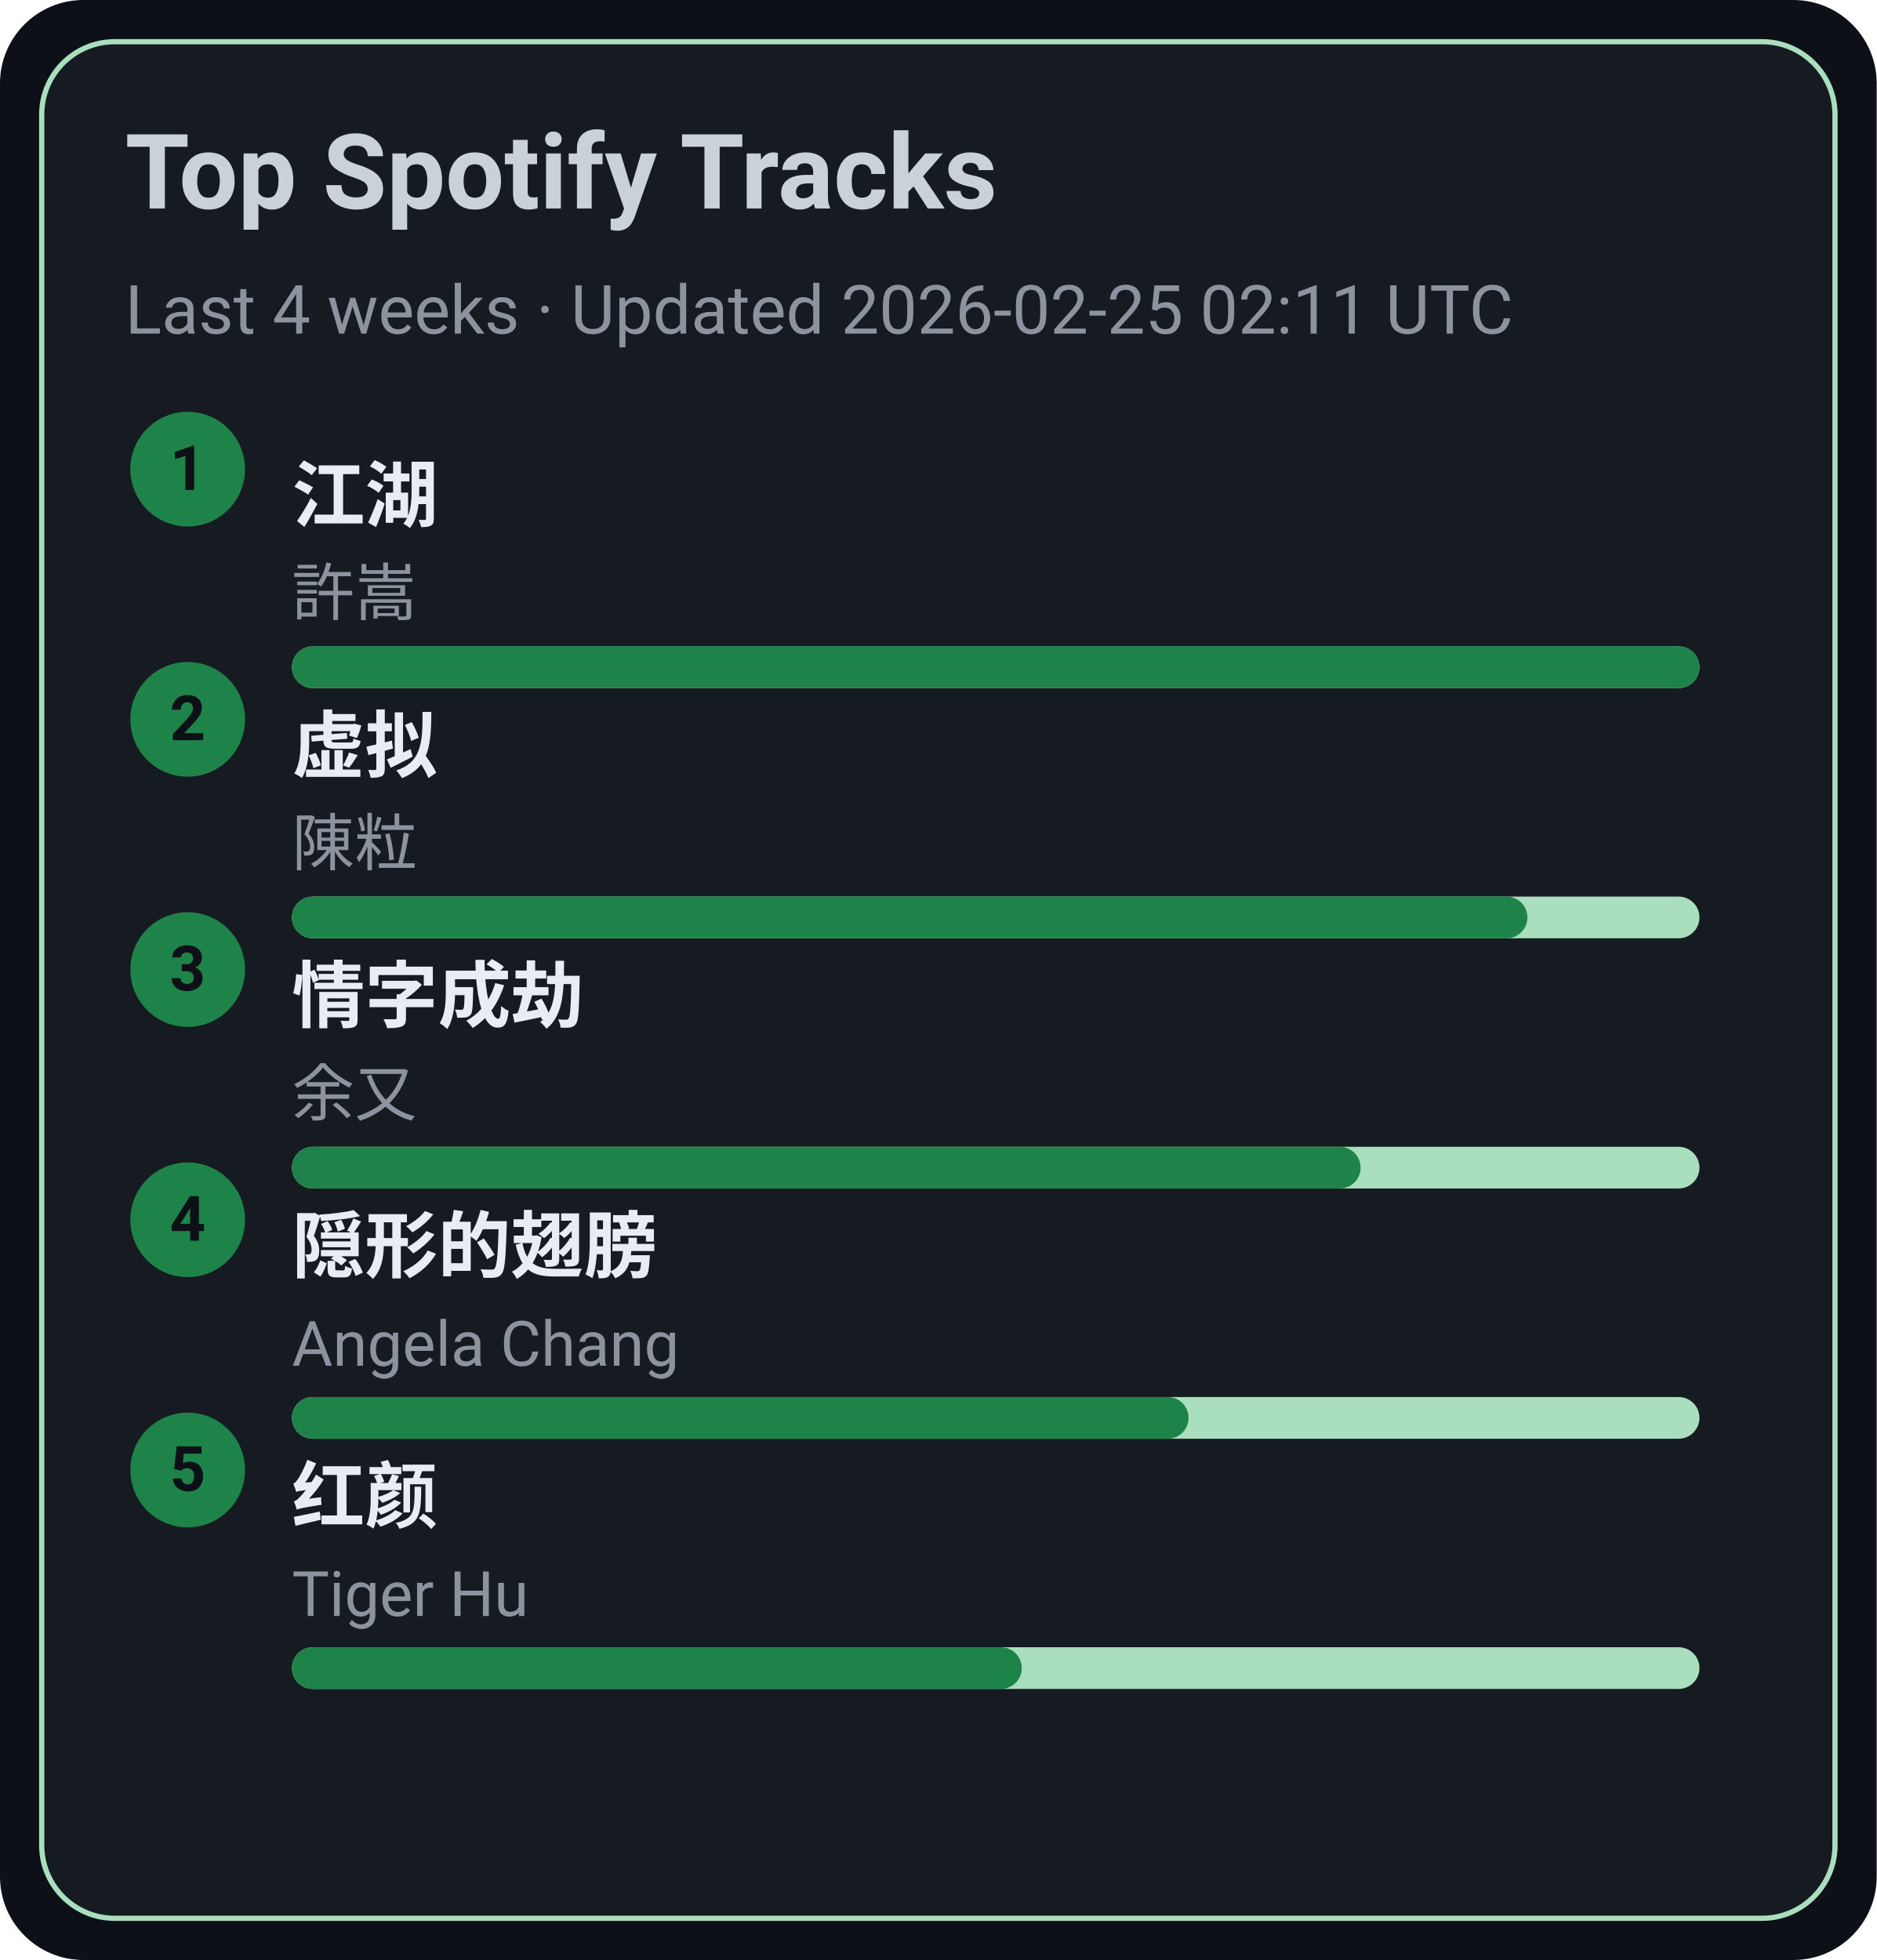
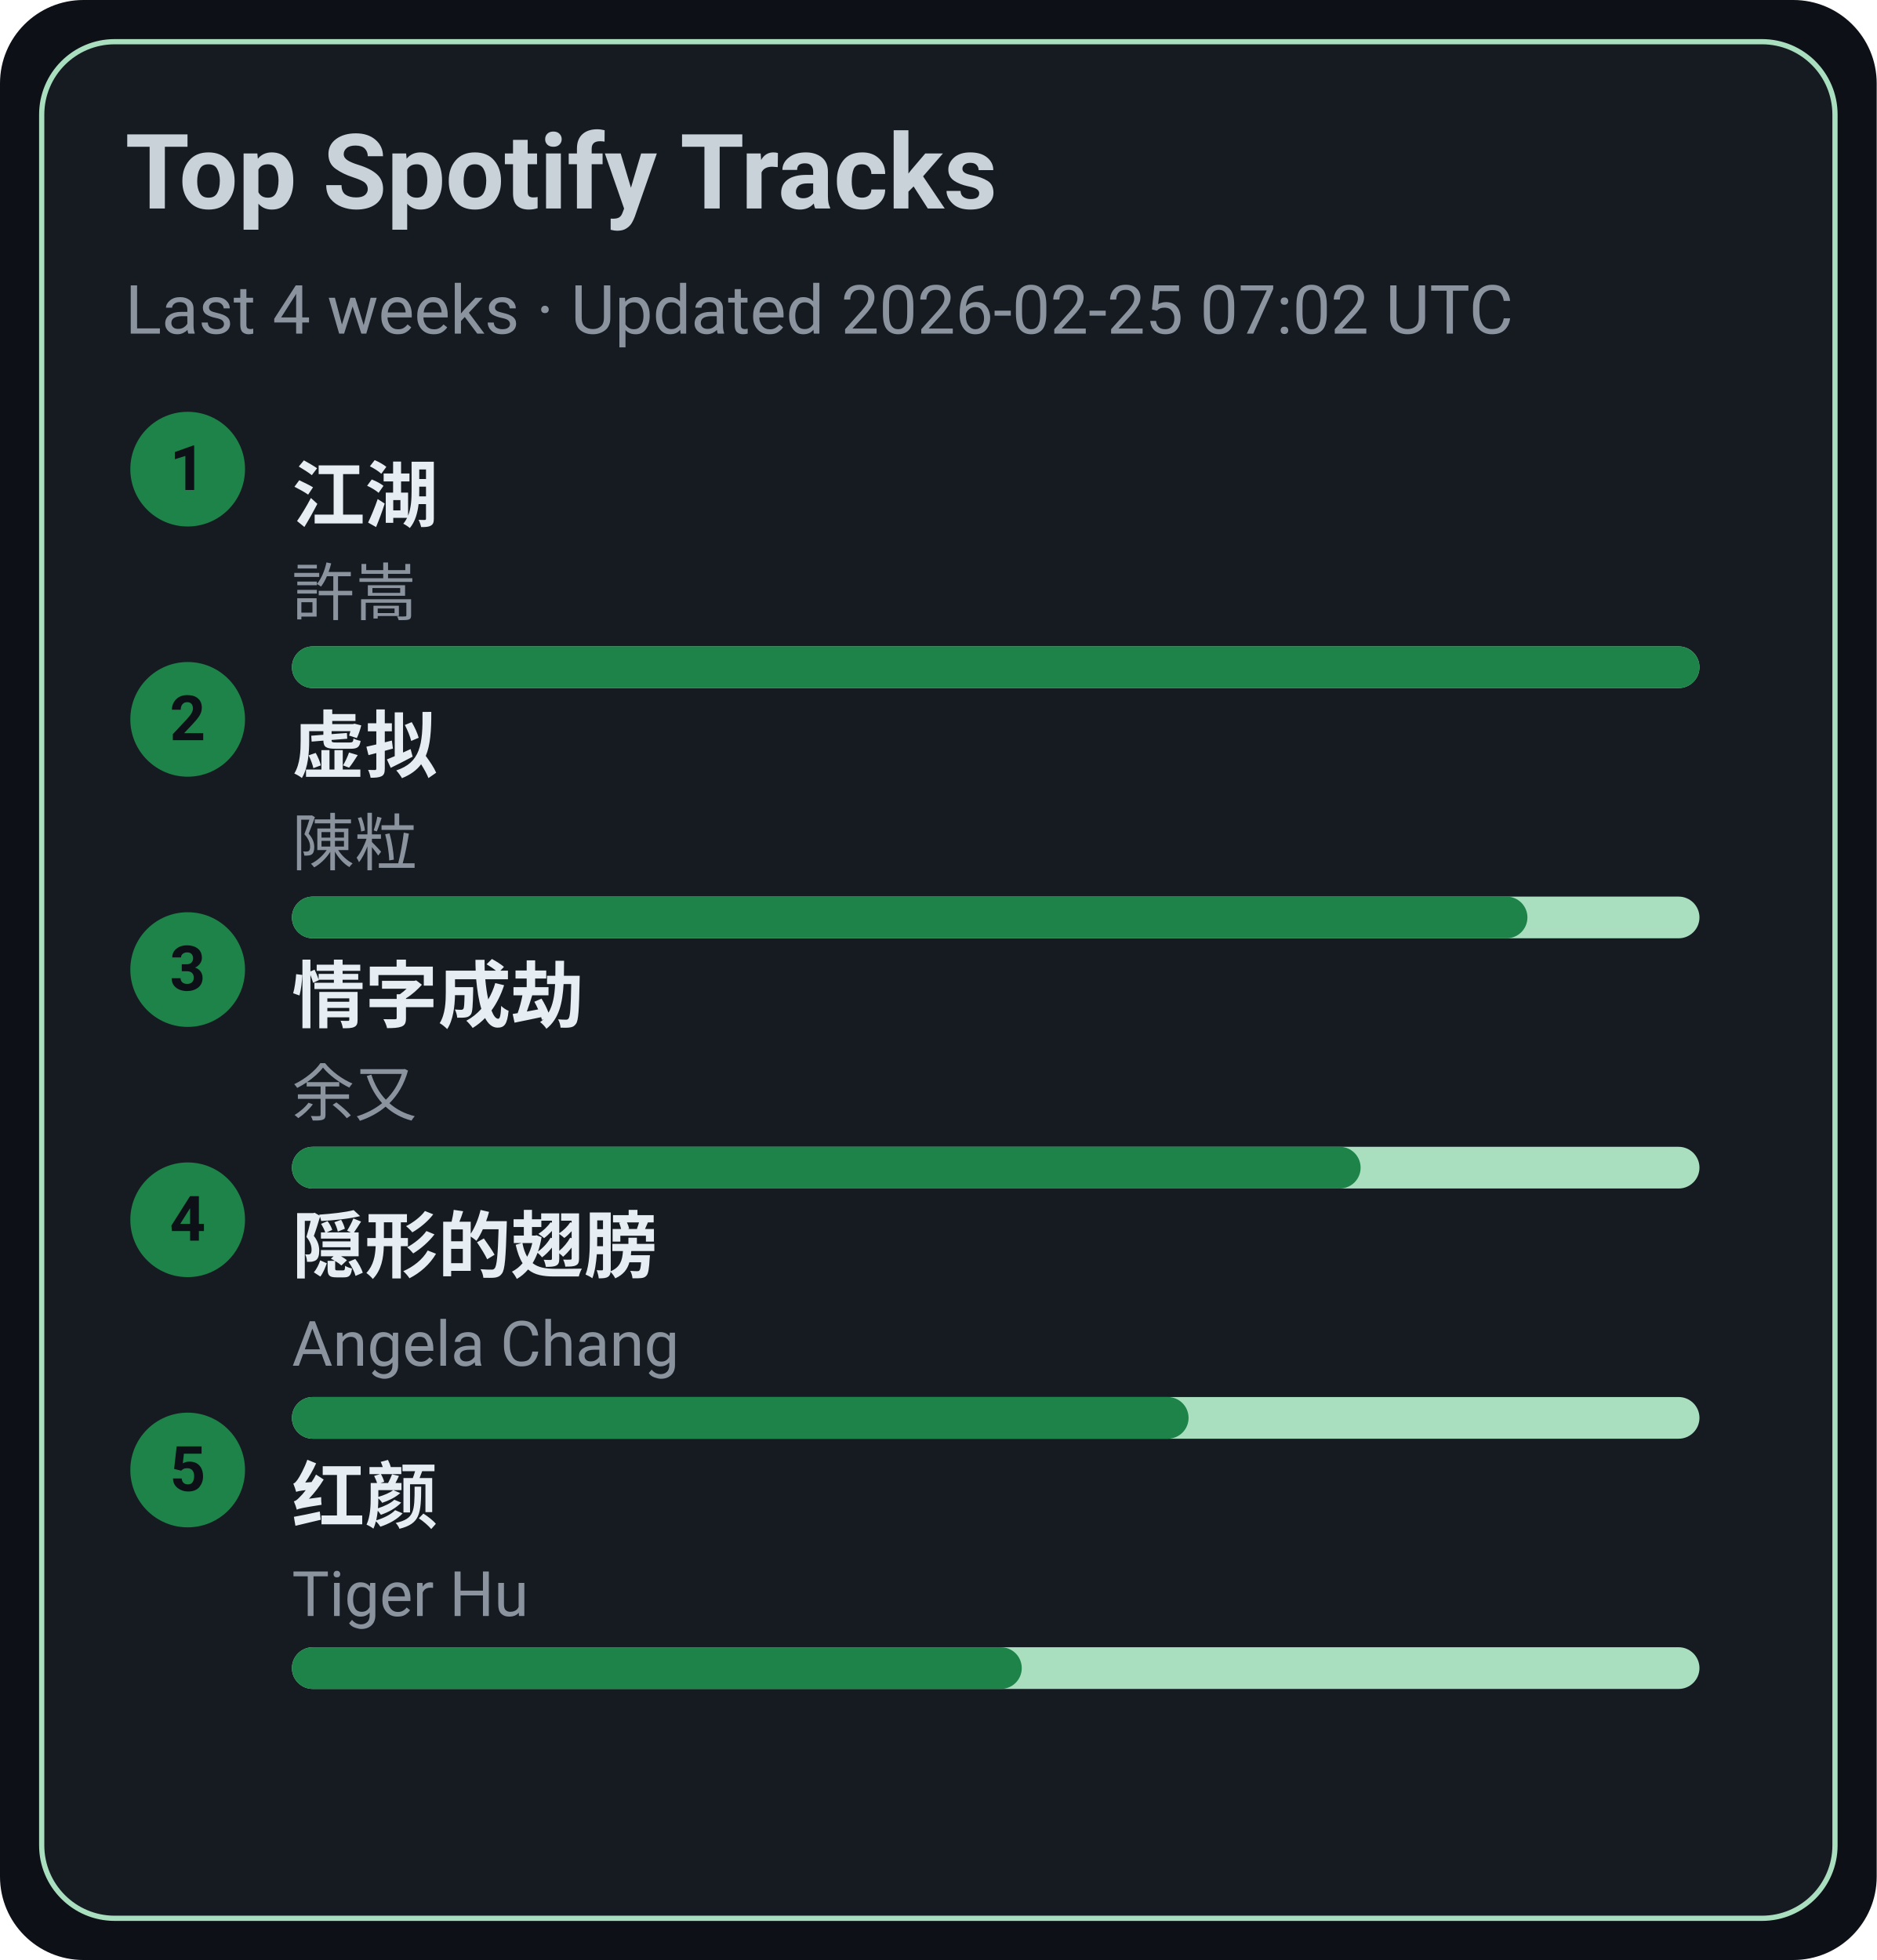
<svg xmlns="http://www.w3.org/2000/svg" width="360" height="376" viewBox="0 0 360 376">
  <style>text{font-family:-apple-system,BlinkMacSystemFont,Segoe UI,Roboto,Ubuntu,Helvetica Neue,Arial,Noto Sans,sans-serif}</style>
  <rect width="360" height="376" rx="16" fill="#0d1117" />
  <rect x="8" y="8" width="344" height="360" rx="14" fill="#161b22" stroke="#A9DFBF" />
  <text x="24" y="40" font-size="20" fill="#c9d1d9" font-weight="600">Top Spotify Tracks</text>
-   <text x="24" y="64" font-size="13" fill="#8b949e">Last 4 weeks · Updated 2026-02-25 02:11 UTC</text>
+   <text x="24" y="64" font-size="13" fill="#8b949e">Last 4 weeks · Updated 2026-02-25 07:02 UTC</text>
  <circle cx="36" cy="90" r="11" fill="#1D8348" />
  <text x="36" y="94" text-anchor="middle" font-size="12" fill="#0d1117" font-weight="700">1</text>
  <a href="https://open.spotify.com/track/03PCdwqajii1xgp7WIozzC" target="_blank" rel="noopener noreferrer">
    <text x="56" y="100" font-size="14" fill="#e6edf3" font-weight="600">江湖</text>
  </a>
  <text x="56" y="118" font-size="12" fill="#8b949e">許嵩</text>
  <rect x="56" y="124" width="270" height="8" rx="4" fill="#A9DFBF" />
  <rect x="56" y="124" width="270" height="8" rx="4" fill="#1D8348" />
  <circle cx="36" cy="138" r="11" fill="#1D8348" />
  <text x="36" y="142" text-anchor="middle" font-size="12" fill="#0d1117" font-weight="700">2</text>
  <a href="https://open.spotify.com/track/5l9sg05BhpfsdLfRvjGsAf" target="_blank" rel="noopener noreferrer">
    <text x="56" y="148" font-size="14" fill="#e6edf3" font-weight="600">虚拟</text>
  </a>
  <text x="56" y="166" font-size="12" fill="#8b949e">陳粒</text>
  <rect x="56" y="172" width="270" height="8" rx="4" fill="#A9DFBF" />
  <rect x="56" y="172" width="237" height="8" rx="4" fill="#1D8348" />
  <circle cx="36" cy="186" r="11" fill="#1D8348" />
  <text x="36" y="190" text-anchor="middle" font-size="12" fill="#0d1117" font-weight="700">3</text>
  <a href="https://open.spotify.com/track/6PLof7Z5mvbp9im83J4m3m" target="_blank" rel="noopener noreferrer">
    <text x="56" y="196" font-size="14" fill="#e6edf3" font-weight="600">情字成劫</text>
  </a>
  <text x="56" y="214" font-size="12" fill="#8b949e">余又</text>
  <rect x="56" y="220" width="270" height="8" rx="4" fill="#A9DFBF" />
  <rect x="56" y="220" width="205" height="8" rx="4" fill="#1D8348" />
  <circle cx="36" cy="234" r="11" fill="#1D8348" />
  <text x="36" y="238" text-anchor="middle" font-size="12" fill="#0d1117" font-weight="700">4</text>
  <a href="https://open.spotify.com/track/6Tv5ukQ3xK8WHxJgWMM6vM" target="_blank" rel="noopener noreferrer">
    <text x="56" y="244" font-size="14" fill="#e6edf3" font-weight="600">隠形的翅膀</text>
  </a>
  <text x="56" y="262" font-size="12" fill="#8b949e">Angela Chang</text>
  <rect x="56" y="268" width="270" height="8" rx="4" fill="#A9DFBF" />
  <rect x="56" y="268" width="172" height="8" rx="4" fill="#1D8348" />
  <circle cx="36" cy="282" r="11" fill="#1D8348" />
  <text x="36" y="286" text-anchor="middle" font-size="12" fill="#0d1117" font-weight="700">5</text>
  <a href="https://open.spotify.com/track/6Q7OE4tvrUOIvIDY2EC5Im" target="_blank" rel="noopener noreferrer">
    <text x="56" y="292" font-size="14" fill="#e6edf3" font-weight="600">红颜</text>
  </a>
  <text x="56" y="310" font-size="12" fill="#8b949e">Tiger Hu</text>
  <rect x="56" y="316" width="270" height="8" rx="4" fill="#A9DFBF" />
  <rect x="56" y="316" width="140" height="8" rx="4" fill="#1D8348" />
</svg>
